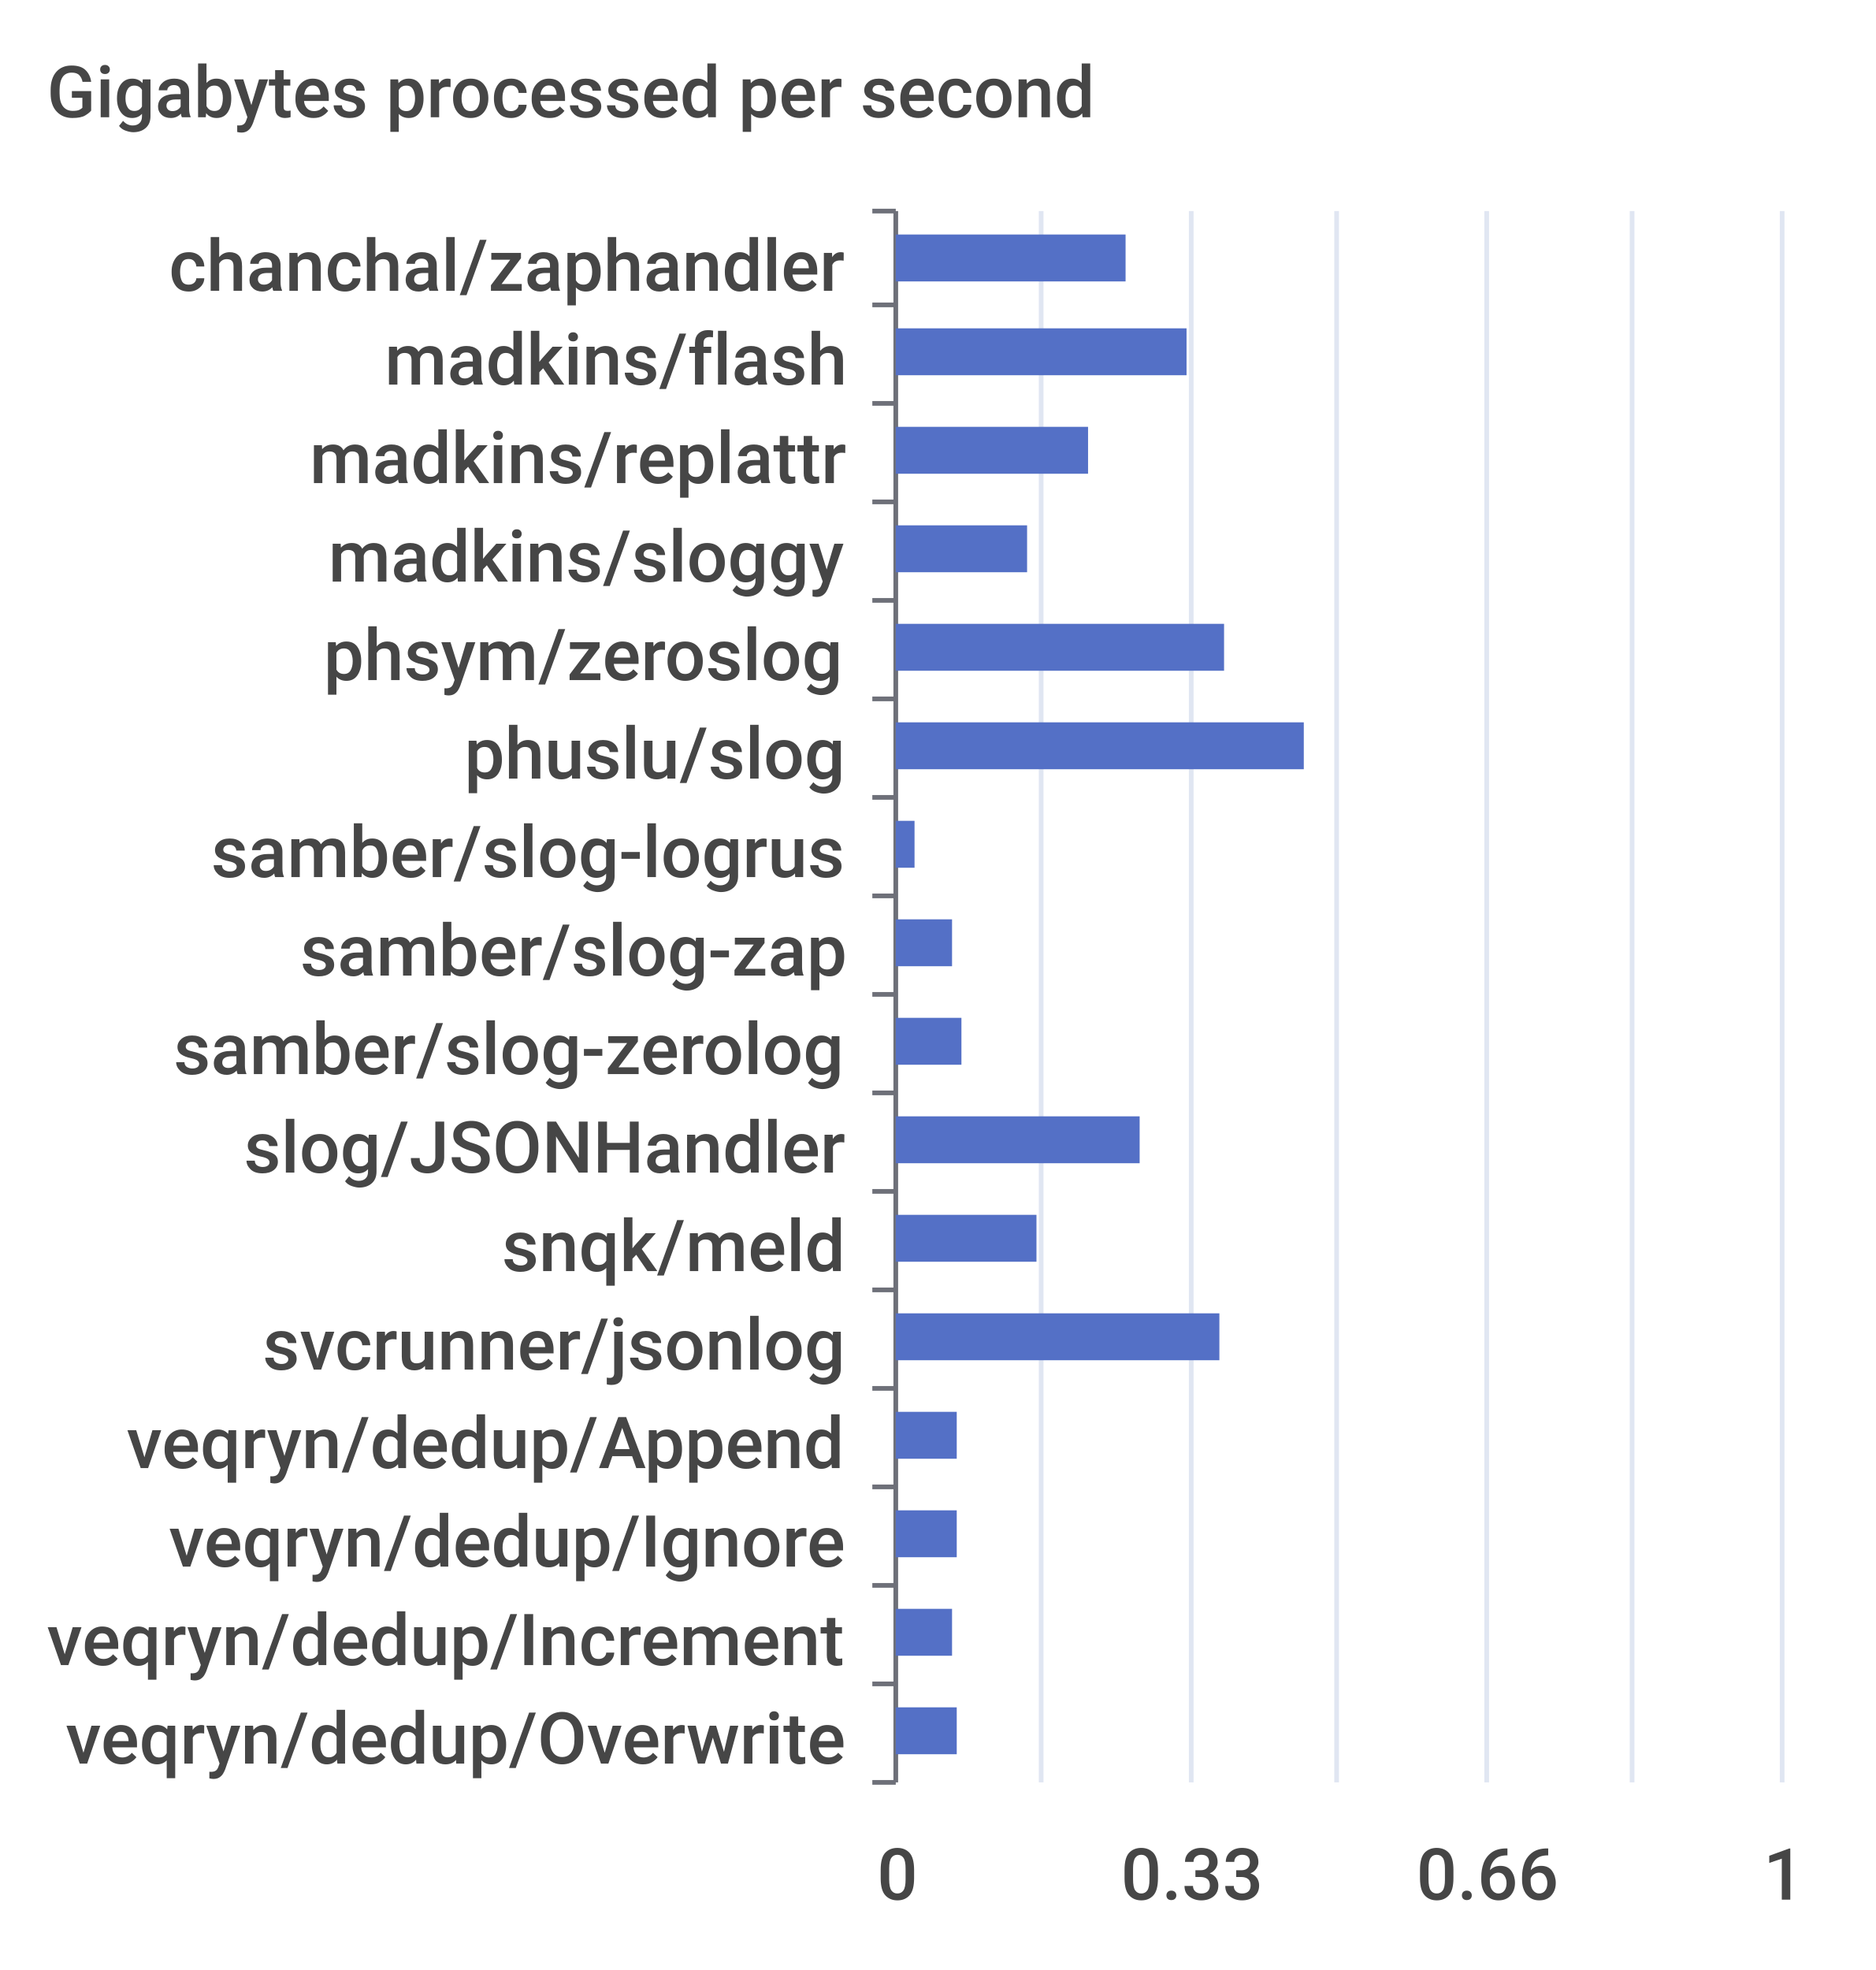
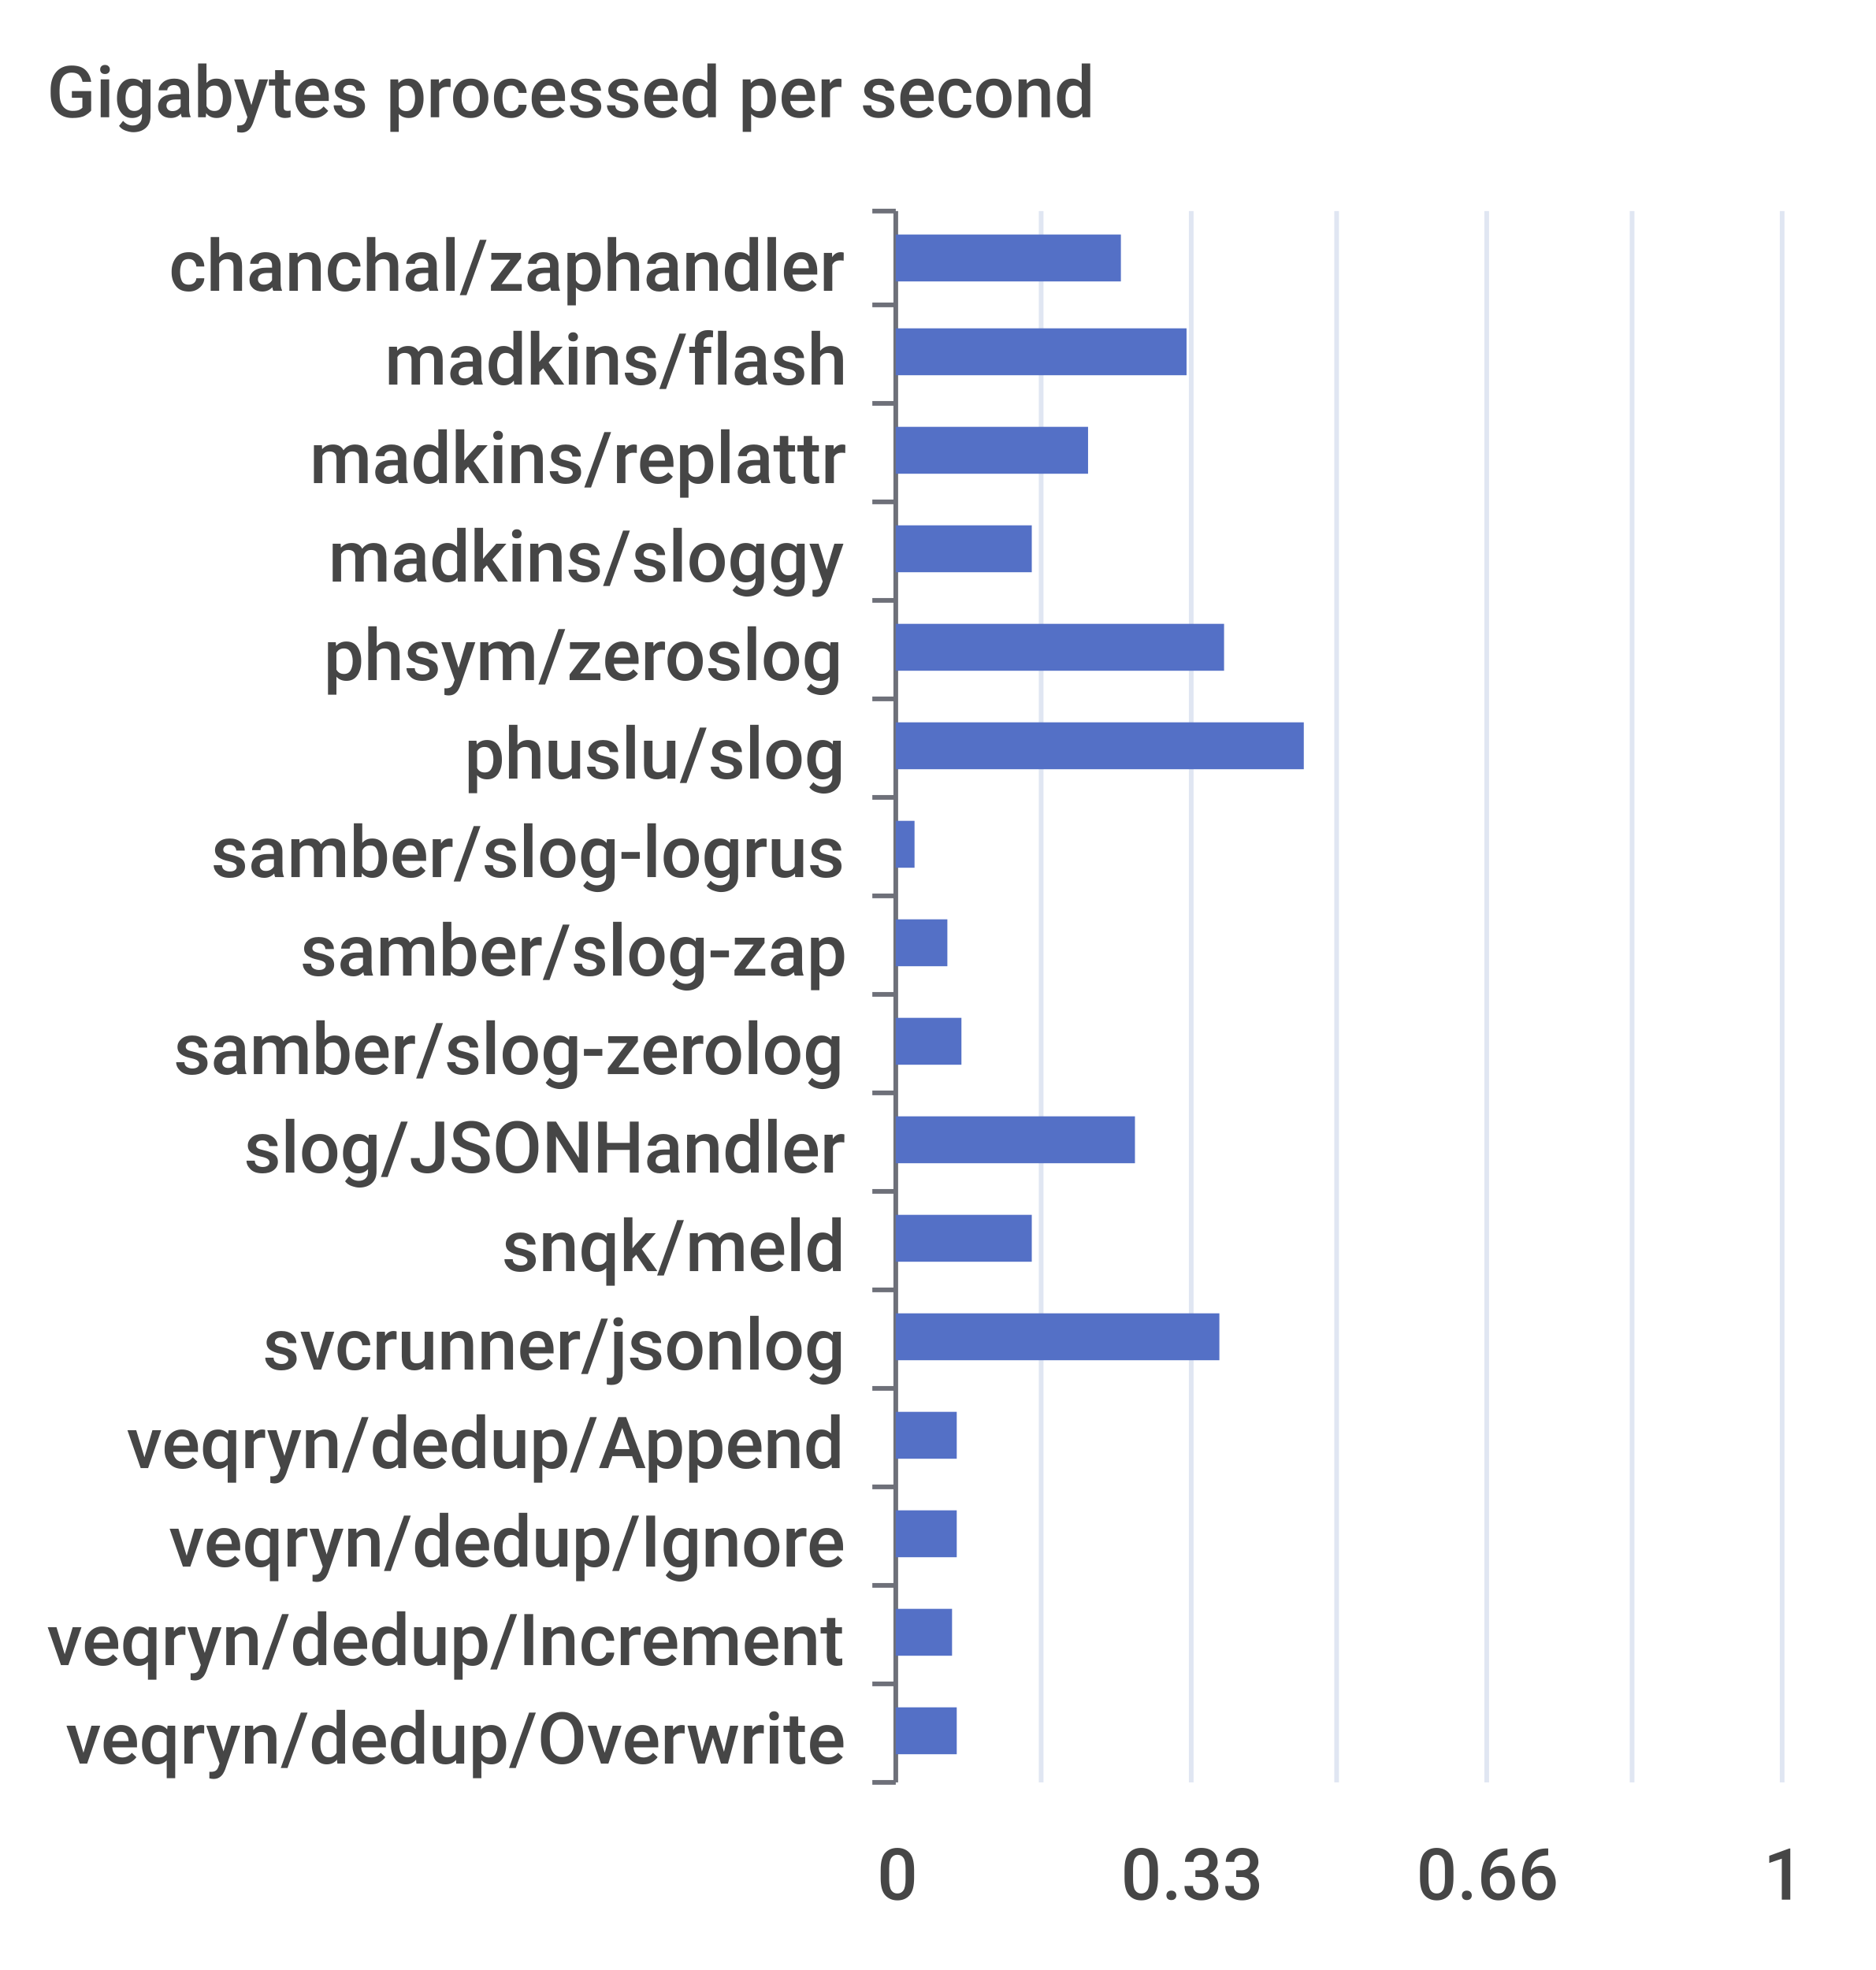
<svg xmlns="http://www.w3.org/2000/svg" width="400" height="420">\n<path d="M 0 0 L 400 0 L 400 420 L 0 420 L 0 0" style="stroke-width:0;stroke:none;fill:rgba(255,255,255,1.0)" />
  <text x="10" y="25" style="stroke-width:0;stroke:none;fill:rgba(70,70,70,1.0);font-size:15.3px;font-family:'Roboto Medium',sans-serif">Gigabytes processed per second</text>
  <path d="M 186 45 L 191 45" style="stroke-width:1;stroke:rgba(110,112,121,1.0);fill:none" />
  <path d="M 186 65 L 191 65" style="stroke-width:1;stroke:rgba(110,112,121,1.0);fill:none" />
  <path d="M 186 86 L 191 86" style="stroke-width:1;stroke:rgba(110,112,121,1.0);fill:none" />
  <path d="M 186 107 L 191 107" style="stroke-width:1;stroke:rgba(110,112,121,1.0);fill:none" />
  <path d="M 186 128 L 191 128" style="stroke-width:1;stroke:rgba(110,112,121,1.0);fill:none" />
  <path d="M 186 149 L 191 149" style="stroke-width:1;stroke:rgba(110,112,121,1.0);fill:none" />
  <path d="M 186 170 L 191 170" style="stroke-width:1;stroke:rgba(110,112,121,1.0);fill:none" />
  <path d="M 186 191 L 191 191" style="stroke-width:1;stroke:rgba(110,112,121,1.0);fill:none" />
  <path d="M 186 212 L 191 212" style="stroke-width:1;stroke:rgba(110,112,121,1.0);fill:none" />
  <path d="M 186 233 L 191 233" style="stroke-width:1;stroke:rgba(110,112,121,1.0);fill:none" />
  <path d="M 186 254 L 191 254" style="stroke-width:1;stroke:rgba(110,112,121,1.0);fill:none" />
  <path d="M 186 275 L 191 275" style="stroke-width:1;stroke:rgba(110,112,121,1.0);fill:none" />
  <path d="M 186 296 L 191 296" style="stroke-width:1;stroke:rgba(110,112,121,1.0);fill:none" />
  <path d="M 186 317 L 191 317" style="stroke-width:1;stroke:rgba(110,112,121,1.0);fill:none" />
  <path d="M 186 338 L 191 338" style="stroke-width:1;stroke:rgba(110,112,121,1.0);fill:none" />
  <path d="M 186 359 L 191 359" style="stroke-width:1;stroke:rgba(110,112,121,1.0);fill:none" />
  <path d="M 186 380 L 191 380" style="stroke-width:1;stroke:rgba(110,112,121,1.0);fill:none" />
  <path d="M 191 45 L 191 380" style="stroke-width:1;stroke:rgba(110,112,121,1.0);fill:none" />
  <text x="36" y="62" style="stroke-width:0;stroke:none;fill:rgba(70,70,70,1.0);font-size:15.3px;font-family:'Roboto Medium',sans-serif">chanchal/zaphandler</text>
  <text x="82" y="82" style="stroke-width:0;stroke:none;fill:rgba(70,70,70,1.0);font-size:15.3px;font-family:'Roboto Medium',sans-serif">madkins/flash</text>
  <text x="66" y="103" style="stroke-width:0;stroke:none;fill:rgba(70,70,70,1.0);font-size:15.3px;font-family:'Roboto Medium',sans-serif">madkins/replattr</text>
  <text x="70" y="124" style="stroke-width:0;stroke:none;fill:rgba(70,70,70,1.0);font-size:15.3px;font-family:'Roboto Medium',sans-serif">madkins/sloggy</text>
  <text x="69" y="145" style="stroke-width:0;stroke:none;fill:rgba(70,70,70,1.0);font-size:15.3px;font-family:'Roboto Medium',sans-serif">phsym/zeroslog</text>
  <text x="99" y="166" style="stroke-width:0;stroke:none;fill:rgba(70,70,70,1.0);font-size:15.3px;font-family:'Roboto Medium',sans-serif">phuslu/slog</text>
  <text x="45" y="187" style="stroke-width:0;stroke:none;fill:rgba(70,70,70,1.0);font-size:15.3px;font-family:'Roboto Medium',sans-serif">samber/slog-logrus</text>
  <text x="64" y="208" style="stroke-width:0;stroke:none;fill:rgba(70,70,70,1.0);font-size:15.3px;font-family:'Roboto Medium',sans-serif">samber/slog-zap</text>
  <text x="37" y="229" style="stroke-width:0;stroke:none;fill:rgba(70,70,70,1.0);font-size:15.3px;font-family:'Roboto Medium',sans-serif">samber/slog-zerolog</text>
  <text x="52" y="250" style="stroke-width:0;stroke:none;fill:rgba(70,70,70,1.0);font-size:15.3px;font-family:'Roboto Medium',sans-serif">slog/JSONHandler</text>
  <text x="107" y="271" style="stroke-width:0;stroke:none;fill:rgba(70,70,70,1.0);font-size:15.3px;font-family:'Roboto Medium',sans-serif">snqk/meld</text>
  <text x="56" y="292" style="stroke-width:0;stroke:none;fill:rgba(70,70,70,1.0);font-size:15.3px;font-family:'Roboto Medium',sans-serif">svcrunner/jsonlog</text>
  <text x="27" y="313" style="stroke-width:0;stroke:none;fill:rgba(70,70,70,1.0);font-size:15.3px;font-family:'Roboto Medium',sans-serif">veqryn/dedup/Append</text>
  <text x="36" y="334" style="stroke-width:0;stroke:none;fill:rgba(70,70,70,1.0);font-size:15.3px;font-family:'Roboto Medium',sans-serif">veqryn/dedup/Ignore</text>
  <text x="10" y="355" style="stroke-width:0;stroke:none;fill:rgba(70,70,70,1.0);font-size:15.3px;font-family:'Roboto Medium',sans-serif">veqryn/dedup/Increment</text>
  <text x="14" y="376" style="stroke-width:0;stroke:none;fill:rgba(70,70,70,1.0);font-size:15.3px;font-family:'Roboto Medium',sans-serif">veqryn/dedup/Overwrite</text>
  <text x="187" y="405" style="stroke-width:0;stroke:none;fill:rgba(70,70,70,1.0);font-size:15.3px;font-family:'Roboto Medium',sans-serif">0</text>
  <text x="239" y="405" style="stroke-width:0;stroke:none;fill:rgba(70,70,70,1.0);font-size:15.3px;font-family:'Roboto Medium',sans-serif">0.33</text>
  <text x="302" y="405" style="stroke-width:0;stroke:none;fill:rgba(70,70,70,1.0);font-size:15.3px;font-family:'Roboto Medium',sans-serif">0.66</text>
  <text x="376" y="405" style="stroke-width:0;stroke:none;fill:rgba(70,70,70,1.0);font-size:15.3px;font-family:'Roboto Medium',sans-serif">1</text>
  <path d="M 222 45 L 222 380" style="stroke-width:1;stroke:rgba(224,230,242,1.0);fill:none" />
  <path d="M 254 45 L 254 380" style="stroke-width:1;stroke:rgba(224,230,242,1.0);fill:none" />
  <path d="M 285 45 L 285 380" style="stroke-width:1;stroke:rgba(224,230,242,1.0);fill:none" />
  <path d="M 317 45 L 317 380" style="stroke-width:1;stroke:rgba(224,230,242,1.0);fill:none" />
  <path d="M 348 45 L 348 380" style="stroke-width:1;stroke:rgba(224,230,242,1.0);fill:none" />
  <path d="M 380 45 L 380 380" style="stroke-width:1;stroke:rgba(224,230,242,1.0);fill:none" />
  <path d="M 191 364 L 204 364 L 204 374 L 191 374 L 191 364" style="stroke-width:0;stroke:none;fill:rgba(84,112,198,1.0)" />
  <path d="M 191 343 L 203 343 L 203 353 L 191 353 L 191 343" style="stroke-width:0;stroke:none;fill:rgba(84,112,198,1.0)" />
  <path d="M 191 322 L 204 322 L 204 332 L 191 332 L 191 322" style="stroke-width:0;stroke:none;fill:rgba(84,112,198,1.0)" />
  <path d="M 191 301 L 204 301 L 204 311 L 191 311 L 191 301" style="stroke-width:0;stroke:none;fill:rgba(84,112,198,1.0)" />
  <path d="M 191 280 L 260 280 L 260 290 L 191 290 L 191 280" style="stroke-width:0;stroke:none;fill:rgba(84,112,198,1.0)" />
-   <path d="M 191 259 L 221 259 L 221 269 L 191 269 L 191 259" style="stroke-width:0;stroke:none;fill:rgba(84,112,198,1.0)" />
-   <path d="M 191 238 L 243 238 L 243 248 L 191 248 L 191 238" style="stroke-width:0;stroke:none;fill:rgba(84,112,198,1.0)" />
+   <path d="M 191 259 L 220 259 L 220 269 L 191 269 L 191 259" style="stroke-width:0;stroke:none;fill:rgba(84,112,198,1.0)" />
+   <path d="M 191 238 L 242 238 L 242 248 L 191 248 L 191 238" style="stroke-width:0;stroke:none;fill:rgba(84,112,198,1.0)" />
  <path d="M 191 217 L 205 217 L 205 227 L 191 227 L 191 217" style="stroke-width:0;stroke:none;fill:rgba(84,112,198,1.0)" />
-   <path d="M 191 196 L 203 196 L 203 206 L 191 206 L 191 196" style="stroke-width:0;stroke:none;fill:rgba(84,112,198,1.0)" />
+   <path d="M 191 196 L 202 196 L 202 206 L 191 206 L 191 196" style="stroke-width:0;stroke:none;fill:rgba(84,112,198,1.0)" />
  <path d="M 191 175 L 195 175 L 195 185 L 191 185 L 191 175" style="stroke-width:0;stroke:none;fill:rgba(84,112,198,1.0)" />
  <path d="M 191 154 L 278 154 L 278 164 L 191 164 L 191 154" style="stroke-width:0;stroke:none;fill:rgba(84,112,198,1.0)" />
  <path d="M 191 133 L 261 133 L 261 143 L 191 143 L 191 133" style="stroke-width:0;stroke:none;fill:rgba(84,112,198,1.0)" />
-   <path d="M 191 112 L 219 112 L 219 122 L 191 122 L 191 112" style="stroke-width:0;stroke:none;fill:rgba(84,112,198,1.0)" />
+   <path d="M 191 112 L 220 112 L 220 122 L 191 122 L 191 112" style="stroke-width:0;stroke:none;fill:rgba(84,112,198,1.0)" />
  <path d="M 191 91 L 232 91 L 232 101 L 191 101 L 191 91" style="stroke-width:0;stroke:none;fill:rgba(84,112,198,1.0)" />
  <path d="M 191 70 L 253 70 L 253 80 L 191 80 L 191 70" style="stroke-width:0;stroke:none;fill:rgba(84,112,198,1.0)" />
-   <path d="M 191 50 L 240 50 L 240 60 L 191 60 L 191 50" style="stroke-width:0;stroke:none;fill:rgba(84,112,198,1.0)" />
+   <path d="M 191 50 L 239 50 L 239 60 L 191 60 L 191 50" style="stroke-width:0;stroke:none;fill:rgba(84,112,198,1.0)" />
</svg>
